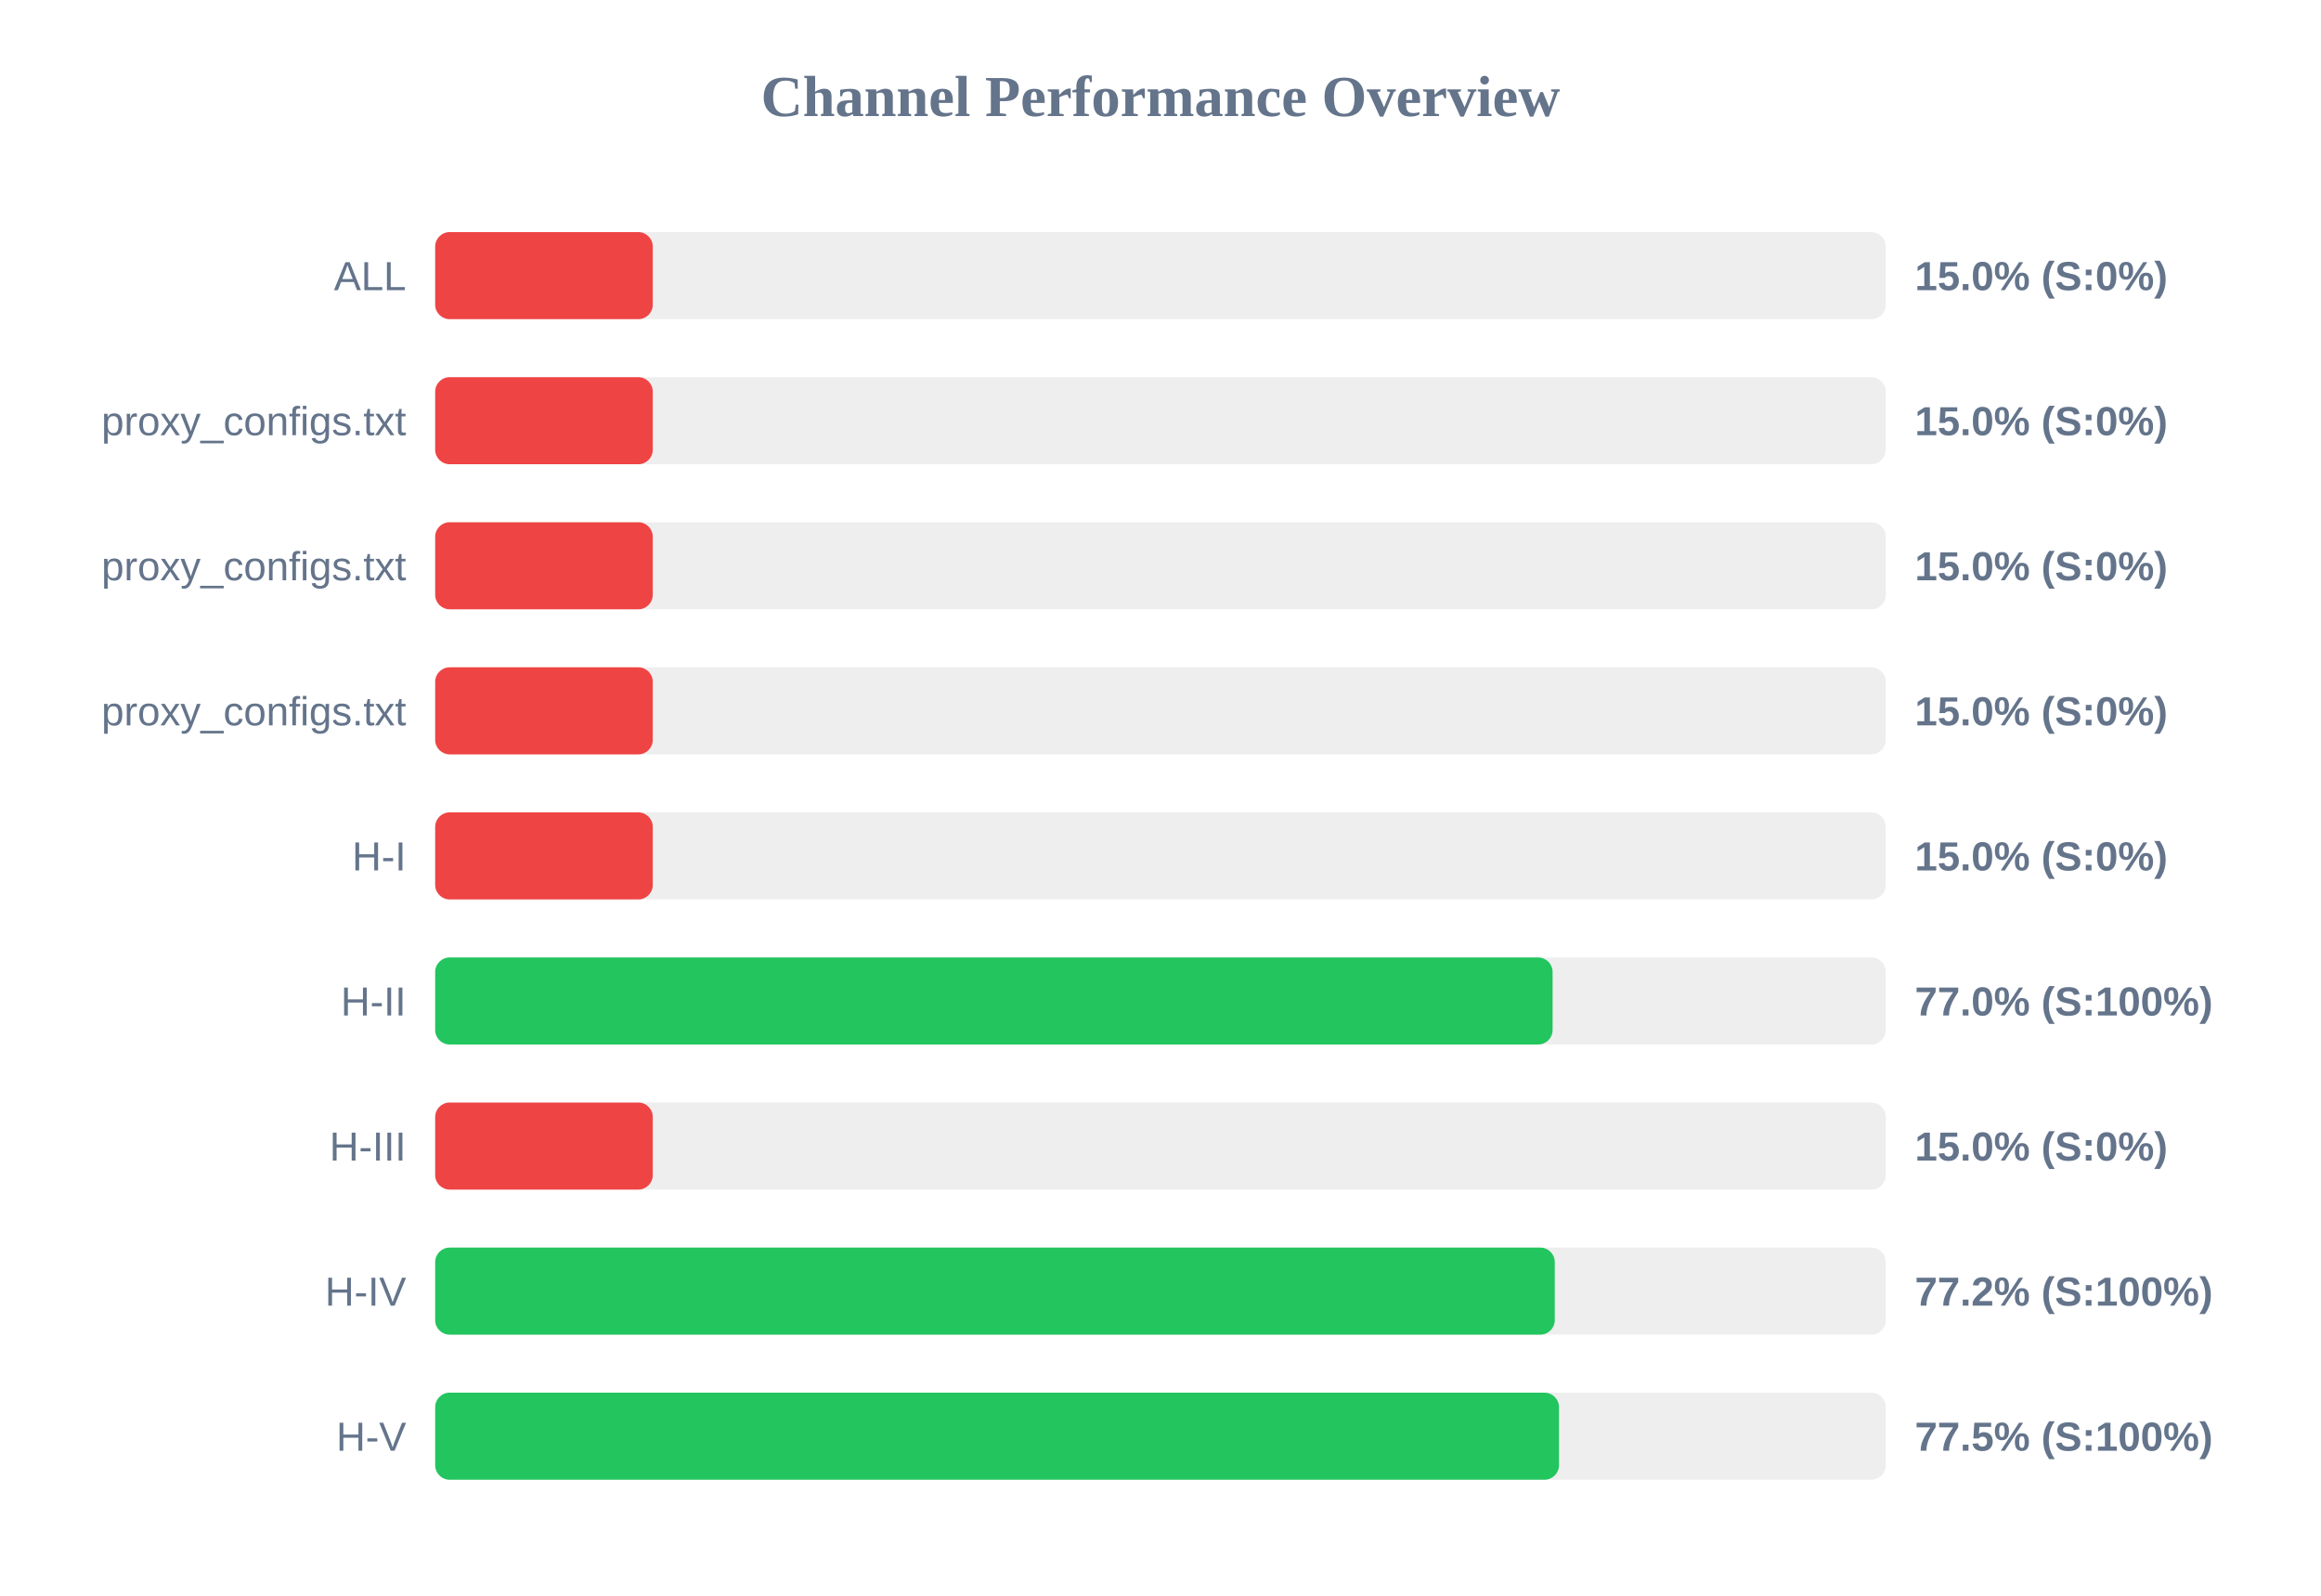
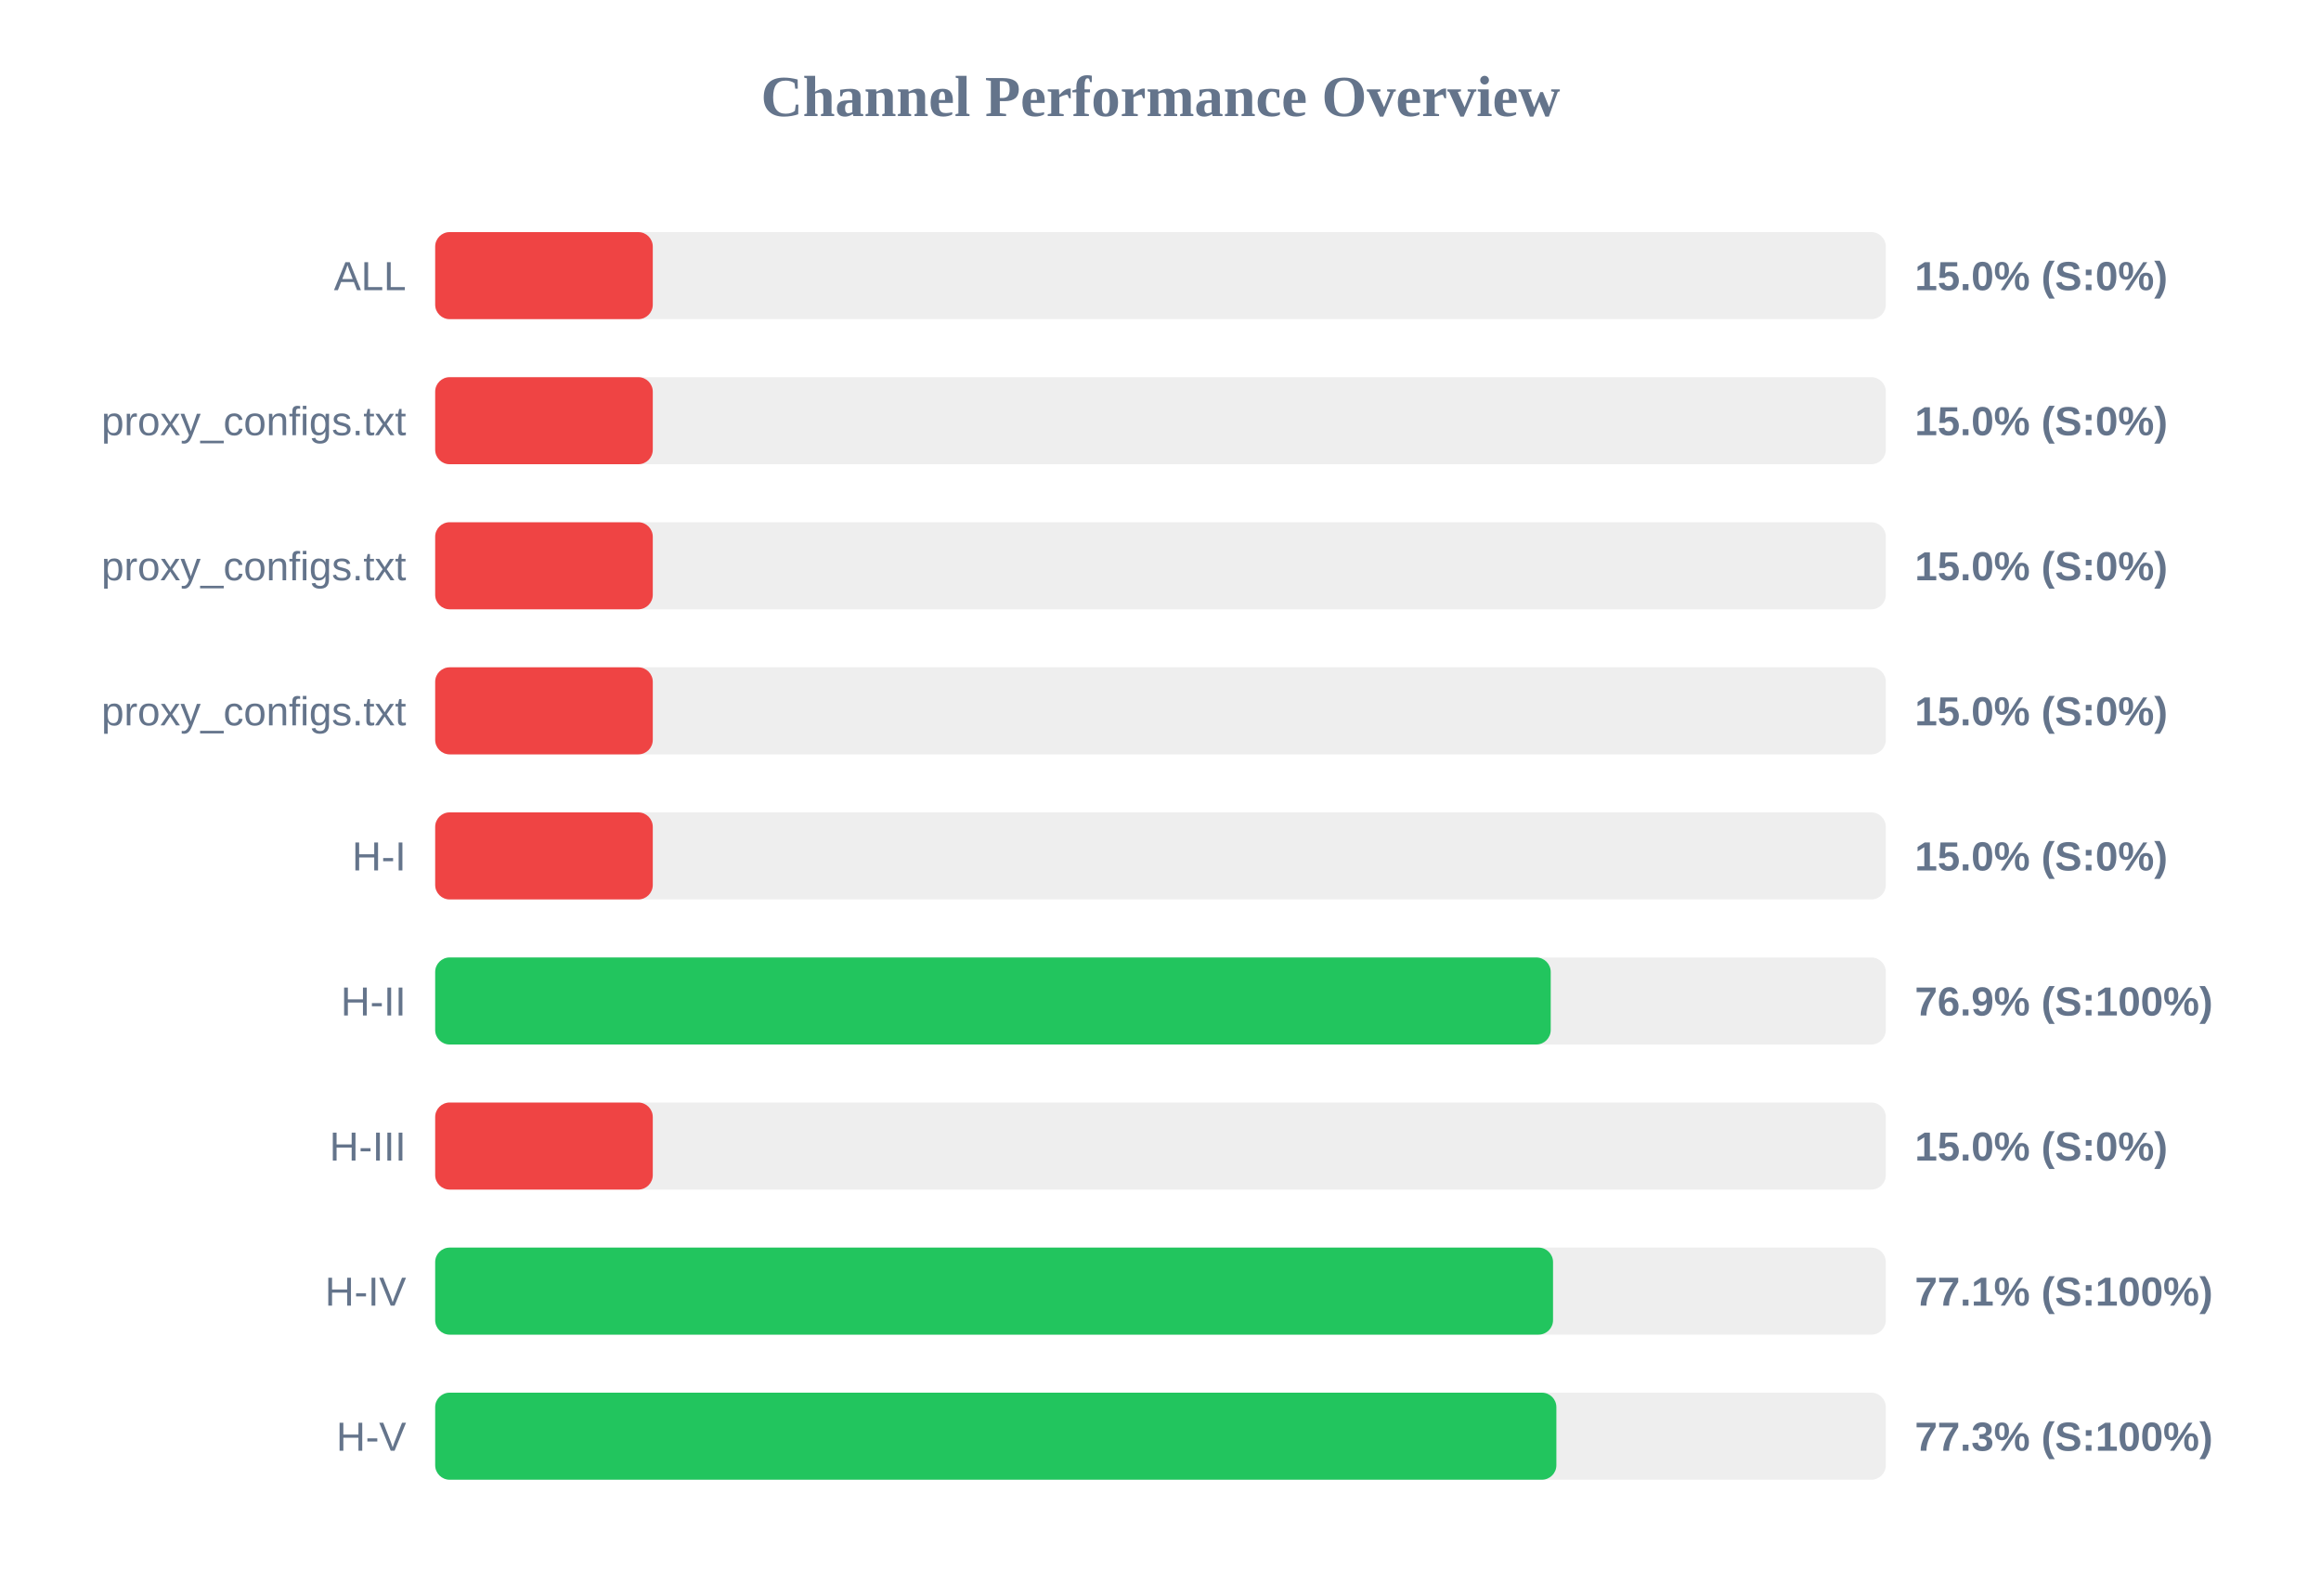
<svg xmlns="http://www.w3.org/2000/svg" width="800" height="550" version="1.1">
  <style>
        .row { font: 14px Arial; fill: #64748b; }
        .score { font: bold 14px Arial; fill: #64748b; }
    </style>
  <text x="400" y="40" text-anchor="middle" font-size="20px" font-weight="bold" fill="#64748b">Channel Performance Overview</text>
  <rect x="150" y="80" width="500" height="30" fill="#eee" rx="5" />
  <rect x="150" y="80" width="75.0" height="30" fill="#ef4444" rx="5" />
  <text x="140" y="100" text-anchor="end" class="row">ALL</text>
  <text x="660" y="100" text-anchor="start" class="score">15.0% (S:0%)</text>
  <rect x="150" y="130" width="500" height="30" fill="#eee" rx="5" />
  <rect x="150" y="130" width="75.0" height="30" fill="#ef4444" rx="5" />
  <text x="140" y="150" text-anchor="end" class="row">proxy_configs.txt</text>
  <text x="660" y="150" text-anchor="start" class="score">15.0% (S:0%)</text>
  <rect x="150" y="180" width="500" height="30" fill="#eee" rx="5" />
  <rect x="150" y="180" width="75.0" height="30" fill="#ef4444" rx="5" />
  <text x="140" y="200" text-anchor="end" class="row">proxy_configs.txt</text>
  <text x="660" y="200" text-anchor="start" class="score">15.0% (S:0%)</text>
  <rect x="150" y="230" width="500" height="30" fill="#eee" rx="5" />
  <rect x="150" y="230" width="75.0" height="30" fill="#ef4444" rx="5" />
  <text x="140" y="250" text-anchor="end" class="row">proxy_configs.txt</text>
  <text x="660" y="250" text-anchor="start" class="score">15.0% (S:0%)</text>
  <rect x="150" y="280" width="500" height="30" fill="#eee" rx="5" />
  <rect x="150" y="280" width="75.0" height="30" fill="#ef4444" rx="5" />
  <text x="140" y="300" text-anchor="end" class="row">H-I</text>
  <text x="660" y="300" text-anchor="start" class="score">15.0% (S:0%)</text>
  <rect x="150" y="330" width="500" height="30" fill="#eee" rx="5" />
-   <rect x="150" y="330" width="385.15" height="30" fill="#22c55e" rx="5" />
+   <rect x="150" y="330" width="384.5" height="30" fill="#22c55e" rx="5" />
  <text x="140" y="350" text-anchor="end" class="row">H-II</text>
-   <text x="660" y="350" text-anchor="start" class="score">77.0% (S:100%)</text>
+   <text x="660" y="350" text-anchor="start" class="score">76.9% (S:100%)</text>
  <rect x="150" y="380" width="500" height="30" fill="#eee" rx="5" />
  <rect x="150" y="380" width="75.0" height="30" fill="#ef4444" rx="5" />
  <text x="140" y="400" text-anchor="end" class="row">H-III</text>
  <text x="660" y="400" text-anchor="start" class="score">15.0% (S:0%)</text>
  <rect x="150" y="430" width="500" height="30" fill="#eee" rx="5" />
-   <rect x="150" y="430" width="385.9" height="30" fill="#22c55e" rx="5" />
+   <rect x="150" y="430" width="385.3" height="30" fill="#22c55e" rx="5" />
  <text x="140" y="450" text-anchor="end" class="row">H-IV</text>
-   <text x="660" y="450" text-anchor="start" class="score">77.2% (S:100%)</text>
+   <text x="660" y="450" text-anchor="start" class="score">77.1% (S:100%)</text>
  <rect x="150" y="480" width="500" height="30" fill="#eee" rx="5" />
-   <rect x="150" y="480" width="387.35" height="30" fill="#22c55e" rx="5" />
+   <rect x="150" y="480" width="386.45" height="30" fill="#22c55e" rx="5" />
  <text x="140" y="500" text-anchor="end" class="row">H-V</text>
-   <text x="660" y="500" text-anchor="start" class="score">77.5% (S:100%)</text>
+   <text x="660" y="500" text-anchor="start" class="score">77.3% (S:100%)</text>
</svg>
